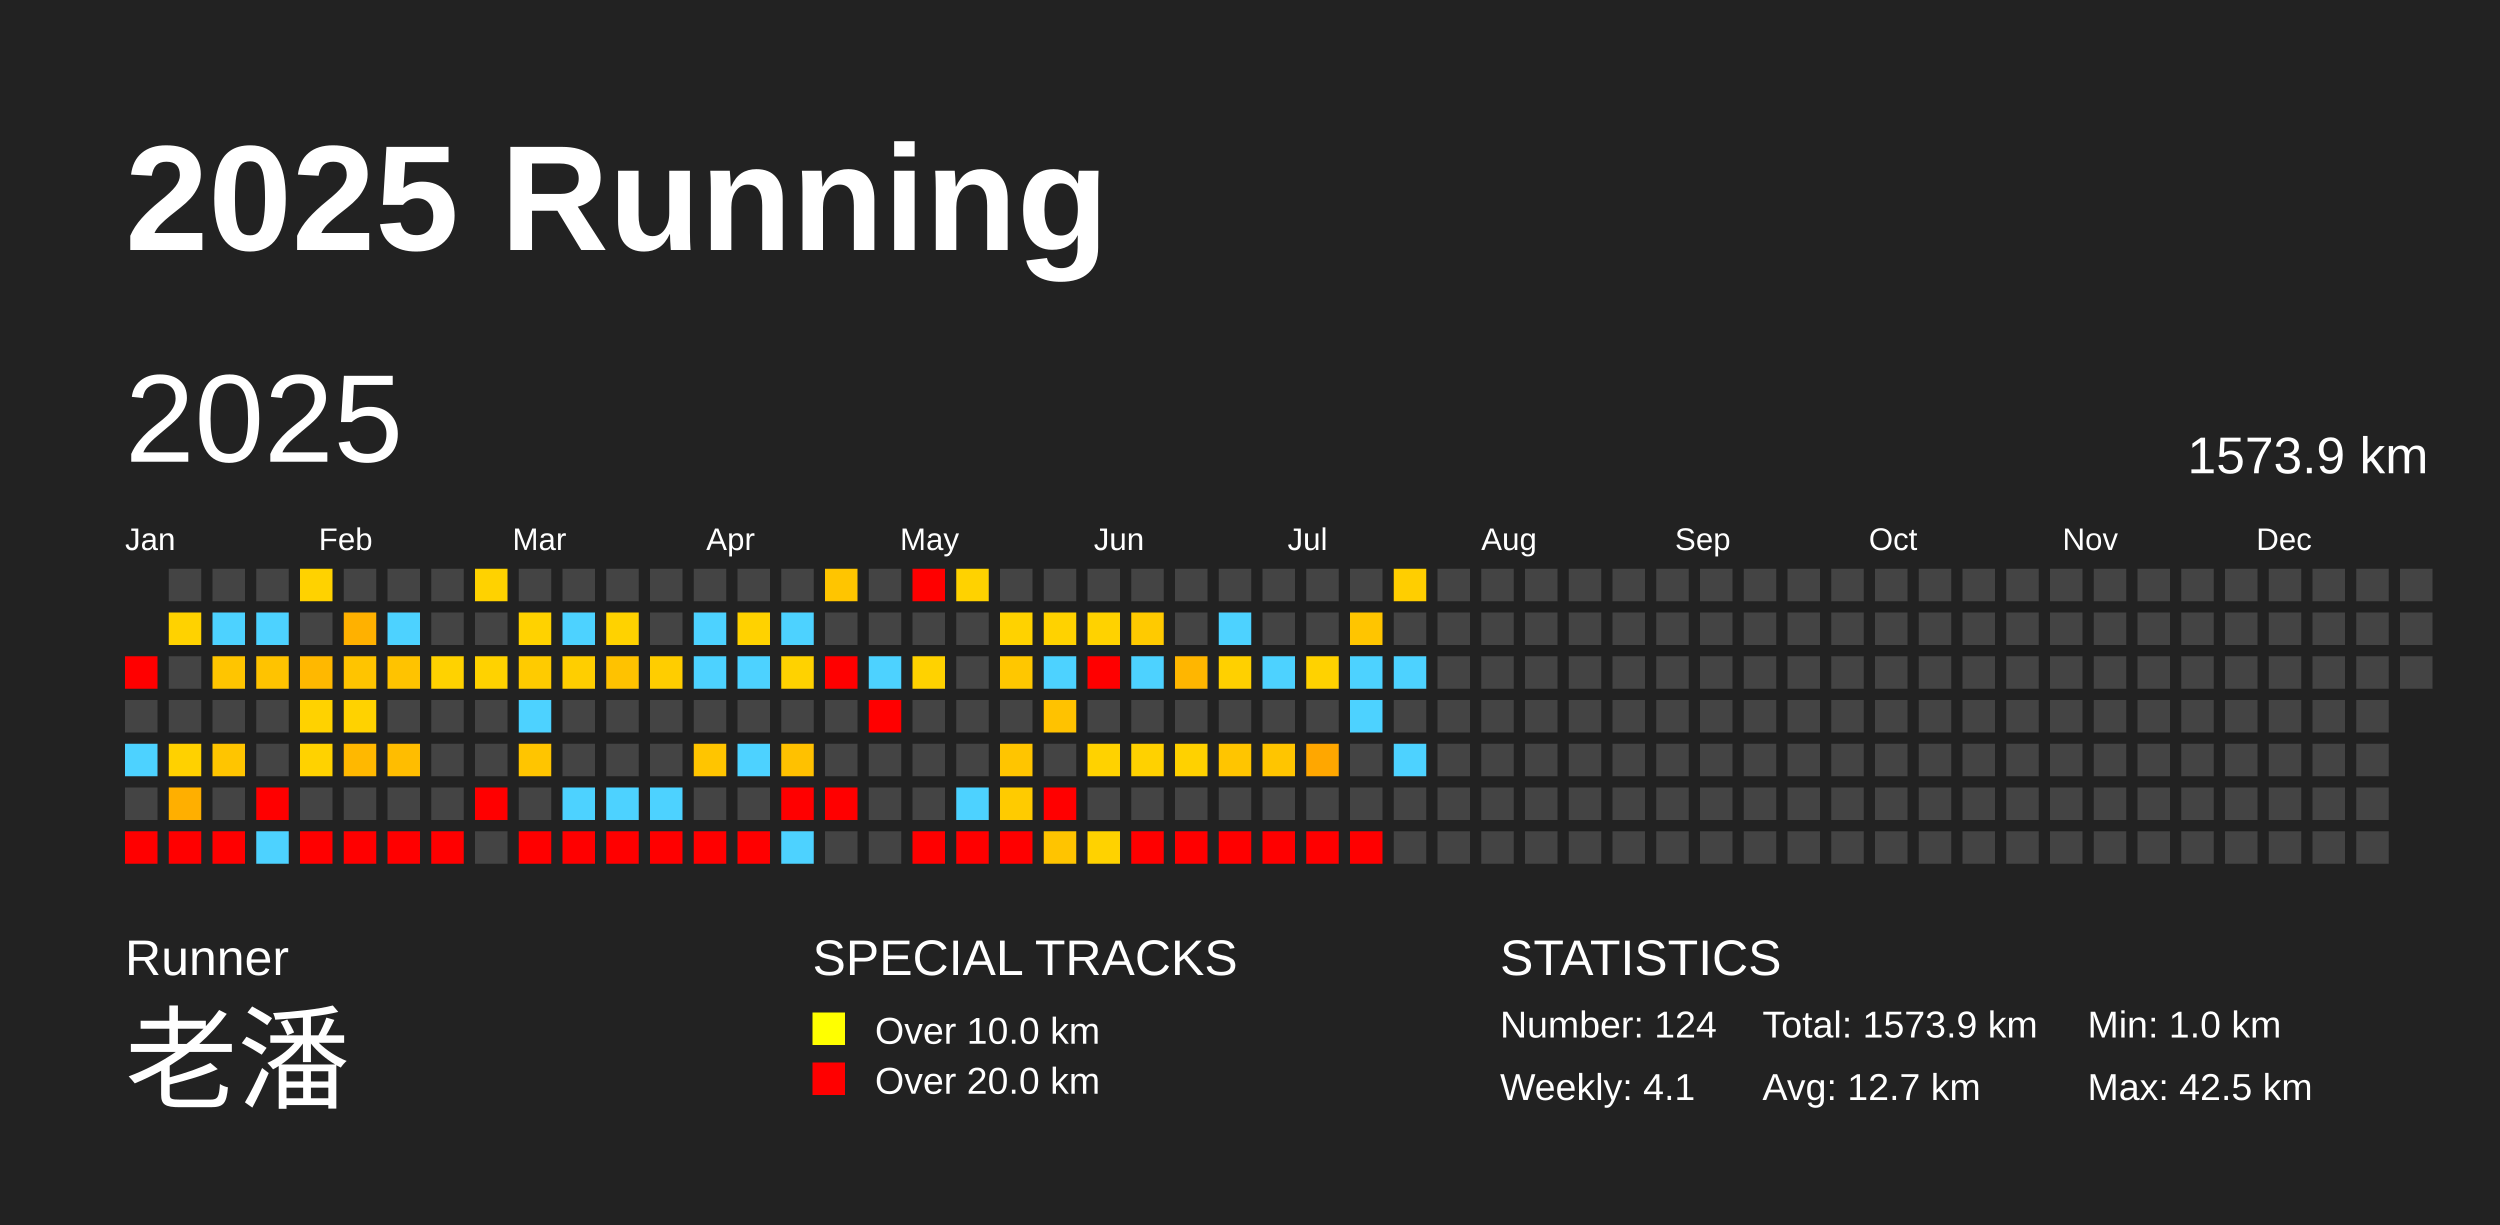
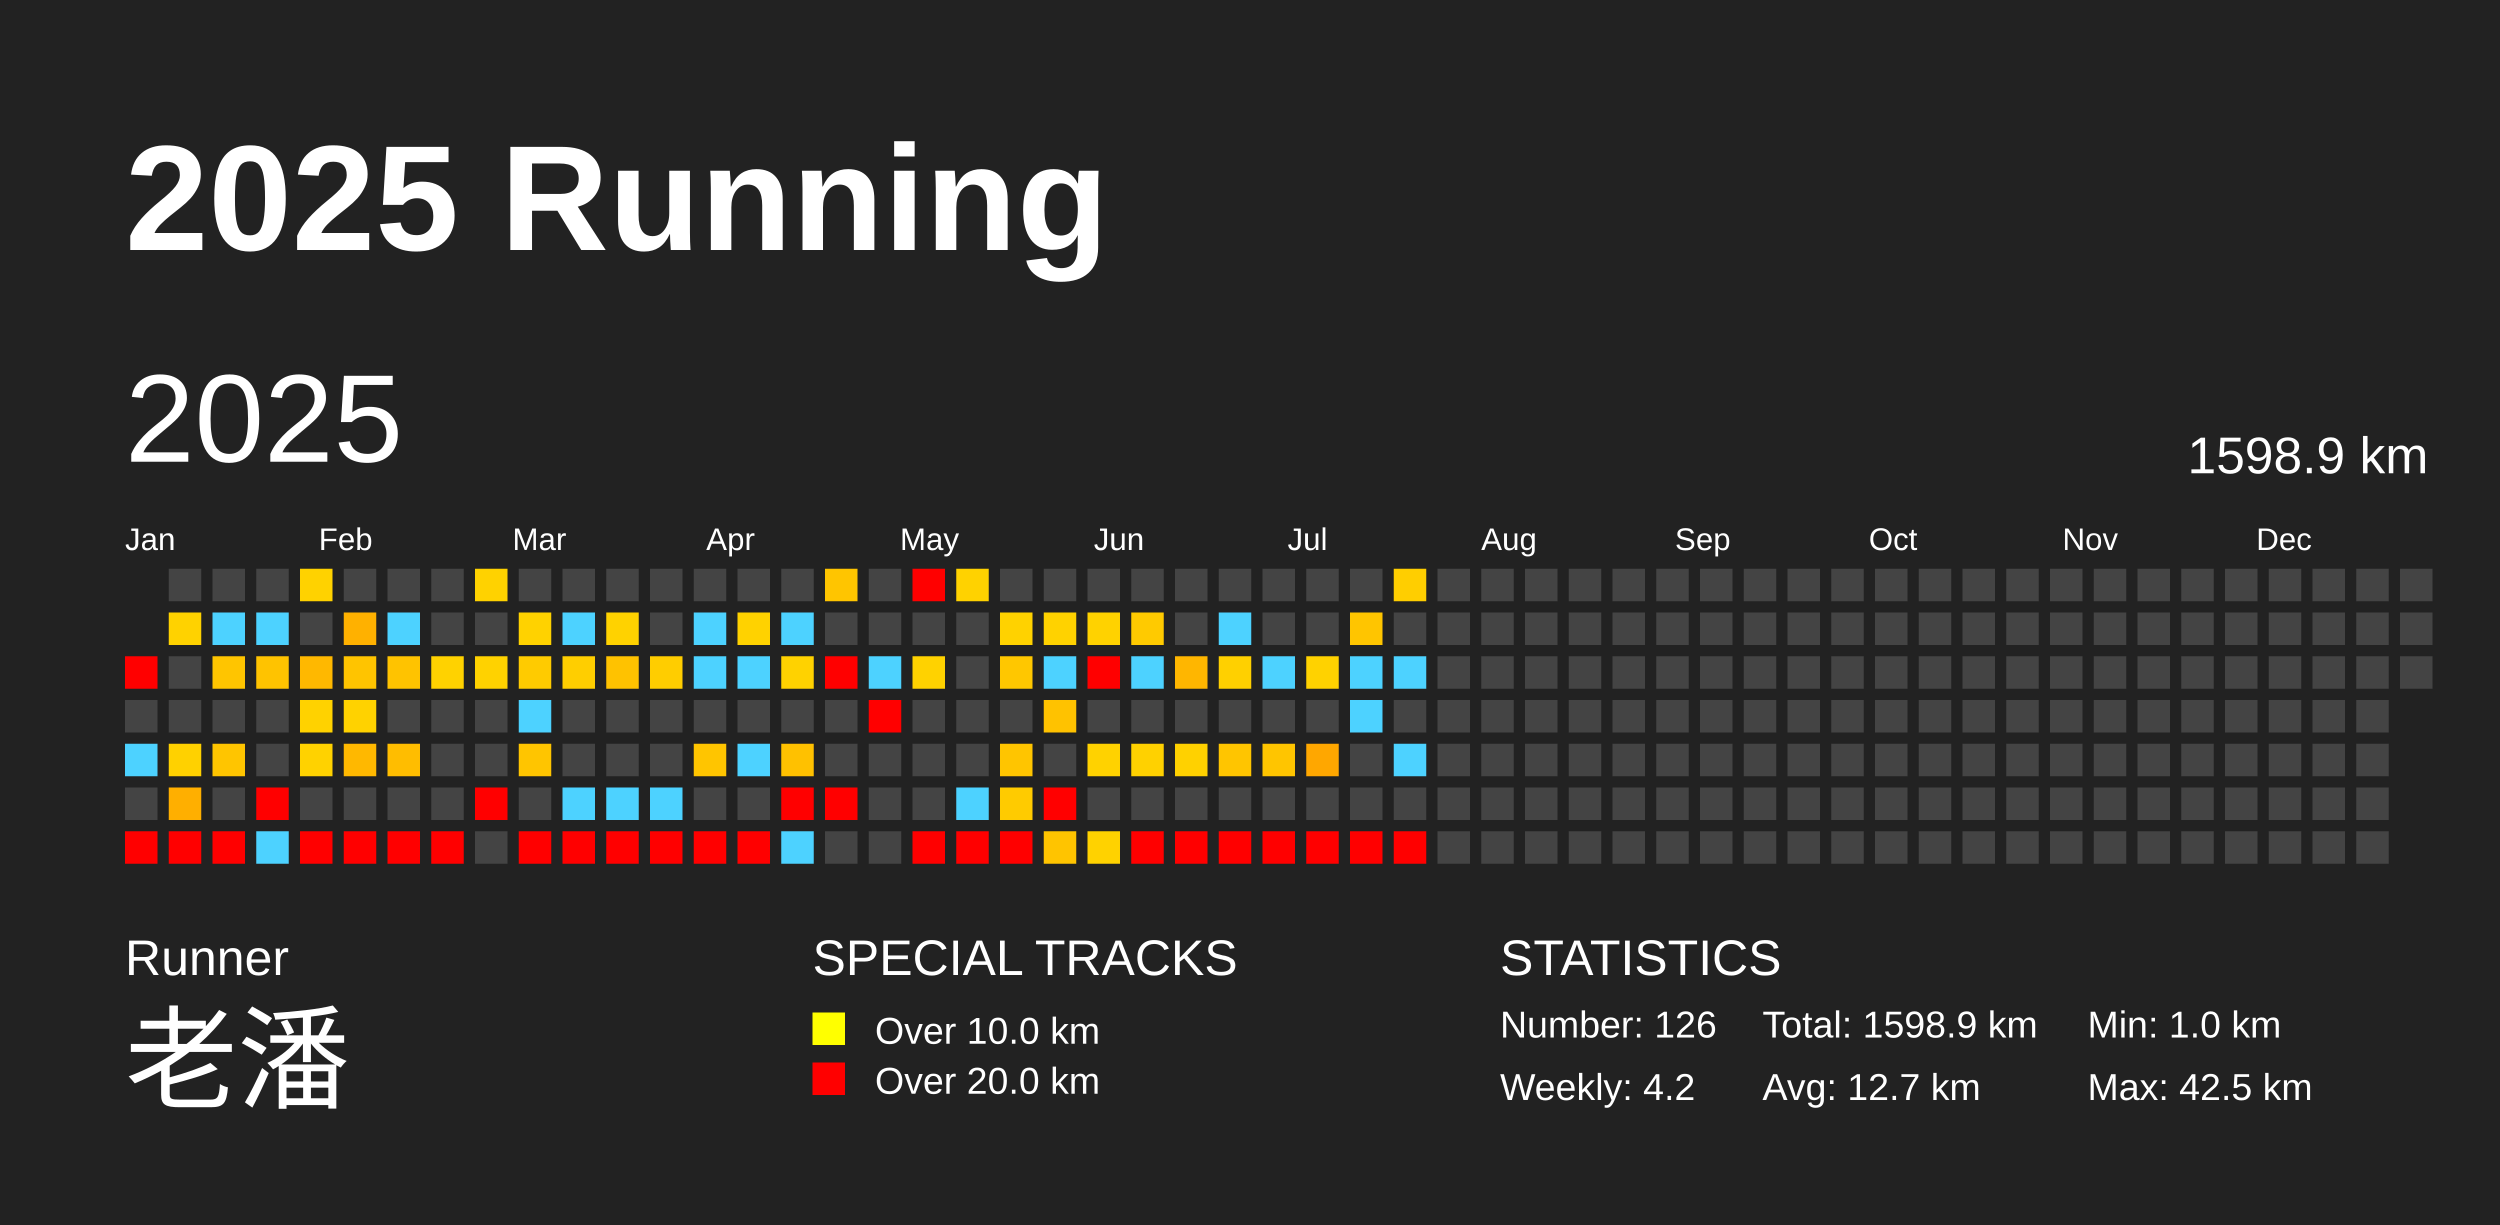
<svg xmlns="http://www.w3.org/2000/svg" baseProfile="full" height="98mm" version="1.1" viewBox="0,0,200,98" width="200mm">
  <defs />
  <rect fill="#222222" height="98" width="200" x="0" y="0" />
  <text fill="#FFFFFF" style="font-size:12px; font-family:Arial; font-weight:bold;" x="10" y="20">2025 Running</text>
  <text fill="#FFFFFF" style="font-size:4px; font-family:Arial" x="10" y="78">Runner</text>
  <text fill="#FFFFFF" style="font-size:9px; font-family:Arial" x="10" y="88">老潘</text>
  <text fill="#FFFFFF" style="font-size:4px; font-family:Arial" x="65" y="78">SPECIAL TRACKS</text>
  <rect fill="yellow" height="2.6" width="2.6" x="65" y="81" />
  <text fill="#FFFFFF" style="font-size:3px; font-family:Arial" x="70" y="83.5">Over 10.0 km</text>
  <rect fill="red" height="2.6" width="2.6" x="65" y="85" />
  <text fill="#FFFFFF" style="font-size:3px; font-family:Arial" x="70" y="87.5">Over 20.0 km</text>
  <text fill="#FFFFFF" style="font-size:4px; font-family:Arial" x="120" y="78">STATISTICS</text>
-   <text fill="#FFFFFF" style="font-size:3px; font-family:Arial" x="120" y="83">Number: 124</text>
-   <text fill="#FFFFFF" style="font-size:3px; font-family:Arial" x="120" y="88">Weekly: 4.1</text>
-   <text fill="#FFFFFF" style="font-size:3px; font-family:Arial" x="141" y="83">Total: 1573.9 km</text>
+   <text fill="#FFFFFF" style="font-size:3px; font-family:Arial" x="120" y="83">Number: 126</text>
+   <text fill="#FFFFFF" style="font-size:3px; font-family:Arial" x="120" y="88">Weekly: 4.2</text>
+   <text fill="#FFFFFF" style="font-size:3px; font-family:Arial" x="141" y="83">Total: 1598.9 km</text>
  <text fill="#FFFFFF" style="font-size:3px; font-family:Arial" x="141" y="88">Avg: 12.7 km</text>
  <text fill="#FFFFFF" style="font-size:3px; font-family:Arial" x="167" y="83">Min: 1.0 km</text>
  <text fill="#FFFFFF" style="font-size:3px; font-family:Arial" x="167" y="88">Max: 42.5 km</text>
  <text dominant-baseline="hanging" fill="#FFFFFF" style="font-size:10.0px; font-family:Arial;" x="10" y="30">2025</text>
-   <text dominant-baseline="hanging" fill="#FFFFFF" style="font-size:4.125px; font-family:Arial;" x="175" y="35">1573.9 km</text>
+   <text dominant-baseline="hanging" fill="#FFFFFF" style="font-size:4.125px; font-family:Arial;" x="175" y="35">1598.9 km</text>
  <text fill="#FFFFFF" style="font-size:2.5px; font-family:Arial" x="10.0" y="44">Jan</text>
  <text fill="#FFFFFF" style="font-size:2.5px; font-family:Arial" x="25.5" y="44">Feb</text>
  <text fill="#FFFFFF" style="font-size:2.5px; font-family:Arial" x="41.0" y="44">Mar</text>
  <text fill="#FFFFFF" style="font-size:2.5px; font-family:Arial" x="56.5" y="44">Apr</text>
  <text fill="#FFFFFF" style="font-size:2.5px; font-family:Arial" x="72.0" y="44">May</text>
  <text fill="#FFFFFF" style="font-size:2.5px; font-family:Arial" x="87.5" y="44">Jun</text>
  <text fill="#FFFFFF" style="font-size:2.5px; font-family:Arial" x="103.0" y="44">Jul</text>
  <text fill="#FFFFFF" style="font-size:2.5px; font-family:Arial" x="118.5" y="44">Aug</text>
  <text fill="#FFFFFF" style="font-size:2.5px; font-family:Arial" x="134.0" y="44">Sep</text>
  <text fill="#FFFFFF" style="font-size:2.5px; font-family:Arial" x="149.5" y="44">Oct</text>
  <text fill="#FFFFFF" style="font-size:2.5px; font-family:Arial" x="165.0" y="44">Nov</text>
  <text fill="#FFFFFF" style="font-size:2.5px; font-family:Arial" x="180.5" y="44">Dec</text>
  <rect fill="red" height="2.6" width="2.6" x="10.0" y="52.5" />
  <rect fill="#444444" height="2.6" width="2.6" x="10.0" y="56.0" />
  <rect fill="#4dd2ff" height="2.6" width="2.6" x="10.0" y="59.5" />
  <rect fill="#444444" height="2.6" width="2.6" x="10.0" y="63.0" />
  <rect fill="red" height="2.6" width="2.6" x="10.0" y="66.5" />
  <rect fill="#444444" height="2.6" width="2.6" x="13.5" y="45.5" />
  <rect fill="#ffd200" height="2.6" width="2.6" x="13.5" y="49.0" />
  <rect fill="#444444" height="2.6" width="2.6" x="13.5" y="52.5" />
  <rect fill="#444444" height="2.6" width="2.6" x="13.5" y="56.0" />
  <rect fill="#ffd100" height="2.6" width="2.6" x="13.5" y="59.5" />
  <rect fill="#ffaf00" height="2.6" width="2.6" x="13.5" y="63.0" />
  <rect fill="red" height="2.6" width="2.6" x="13.5" y="66.5" />
  <rect fill="#444444" height="2.6" width="2.6" x="17.0" y="45.5" />
  <rect fill="#4dd2ff" height="2.6" width="2.6" x="17.0" y="49.0" />
  <rect fill="#ffc500" height="2.6" width="2.6" x="17.0" y="52.5" />
  <rect fill="#444444" height="2.6" width="2.6" x="17.0" y="56.0" />
  <rect fill="#ffc500" height="2.6" width="2.6" x="17.0" y="59.5" />
  <rect fill="#444444" height="2.6" width="2.6" x="17.0" y="63.0" />
  <rect fill="red" height="2.6" width="2.6" x="17.0" y="66.5" />
  <rect fill="#444444" height="2.6" width="2.6" x="20.5" y="45.5" />
  <rect fill="#4dd2ff" height="2.6" width="2.6" x="20.5" y="49.0" />
  <rect fill="#ffc300" height="2.6" width="2.6" x="20.5" y="52.5" />
  <rect fill="#444444" height="2.6" width="2.6" x="20.5" y="56.0" />
  <rect fill="#444444" height="2.6" width="2.6" x="20.5" y="59.5" />
  <rect fill="red" height="2.6" width="2.6" x="20.5" y="63.0" />
  <rect fill="#4dd2ff" height="2.6" width="2.6" x="20.5" y="66.5" />
  <rect fill="#ffd200" height="2.6" width="2.6" x="24.0" y="45.5" />
  <rect fill="#444444" height="2.6" width="2.6" x="24.0" y="49.0" />
  <rect fill="#ffb800" height="2.6" width="2.6" x="24.0" y="52.5" />
  <rect fill="#ffd200" height="2.6" width="2.6" x="24.0" y="56.0" />
  <rect fill="#ffd200" height="2.6" width="2.6" x="24.0" y="59.5" />
  <rect fill="#444444" height="2.6" width="2.6" x="24.0" y="63.0" />
  <rect fill="red" height="2.6" width="2.6" x="24.0" y="66.5" />
  <rect fill="#444444" height="2.6" width="2.6" x="27.5" y="45.5" />
  <rect fill="#ffb100" height="2.6" width="2.6" x="27.5" y="49.0" />
  <rect fill="#ffc400" height="2.6" width="2.6" x="27.5" y="52.5" />
  <rect fill="#ffd200" height="2.6" width="2.6" x="27.5" y="56.0" />
  <rect fill="#ffb800" height="2.6" width="2.6" x="27.5" y="59.5" />
  <rect fill="#444444" height="2.6" width="2.6" x="27.5" y="63.0" />
  <rect fill="red" height="2.6" width="2.6" x="27.5" y="66.5" />
  <rect fill="#444444" height="2.6" width="2.6" x="31.0" y="45.5" />
  <rect fill="#4dd2ff" height="2.6" width="2.6" x="31.0" y="49.0" />
  <rect fill="#ffc300" height="2.6" width="2.6" x="31.0" y="52.5" />
  <rect fill="#444444" height="2.6" width="2.6" x="31.0" y="56.0" />
  <rect fill="#ffbd00" height="2.6" width="2.6" x="31.0" y="59.5" />
  <rect fill="#444444" height="2.6" width="2.6" x="31.0" y="63.0" />
  <rect fill="red" height="2.6" width="2.6" x="31.0" y="66.5" />
  <rect fill="#444444" height="2.6" width="2.6" x="34.5" y="45.5" />
  <rect fill="#444444" height="2.6" width="2.6" x="34.5" y="49.0" />
  <rect fill="#ffd200" height="2.6" width="2.6" x="34.5" y="52.5" />
  <rect fill="#444444" height="2.6" width="2.6" x="34.5" y="56.0" />
  <rect fill="#444444" height="2.6" width="2.6" x="34.5" y="59.5" />
  <rect fill="#444444" height="2.6" width="2.6" x="34.5" y="63.0" />
  <rect fill="red" height="2.6" width="2.6" x="34.5" y="66.5" />
  <rect fill="#ffd200" height="2.6" width="2.6" x="38.0" y="45.5" />
  <rect fill="#444444" height="2.6" width="2.6" x="38.0" y="49.0" />
  <rect fill="#ffd200" height="2.6" width="2.6" x="38.0" y="52.5" />
  <rect fill="#444444" height="2.6" width="2.6" x="38.0" y="56.0" />
  <rect fill="#444444" height="2.6" width="2.6" x="38.0" y="59.5" />
  <rect fill="red" height="2.6" width="2.6" x="38.0" y="63.0" />
  <rect fill="#444444" height="2.6" width="2.6" x="38.0" y="66.5" />
  <rect fill="#444444" height="2.6" width="2.6" x="41.5" y="45.5" />
  <rect fill="#ffd200" height="2.6" width="2.6" x="41.5" y="49.0" />
  <rect fill="#ffcb00" height="2.6" width="2.6" x="41.5" y="52.5" />
  <rect fill="#4dd2ff" height="2.6" width="2.6" x="41.5" y="56.0" />
  <rect fill="#ffc500" height="2.6" width="2.6" x="41.5" y="59.5" />
  <rect fill="#444444" height="2.6" width="2.6" x="41.5" y="63.0" />
  <rect fill="red" height="2.6" width="2.6" x="41.5" y="66.5" />
  <rect fill="#444444" height="2.6" width="2.6" x="45.0" y="45.5" />
  <rect fill="#4dd2ff" height="2.6" width="2.6" x="45.0" y="49.0" />
  <rect fill="#ffce00" height="2.6" width="2.6" x="45.0" y="52.5" />
  <rect fill="#444444" height="2.6" width="2.6" x="45.0" y="56.0" />
  <rect fill="#444444" height="2.6" width="2.6" x="45.0" y="59.5" />
  <rect fill="#4dd2ff" height="2.6" width="2.6" x="45.0" y="63.0" />
  <rect fill="red" height="2.6" width="2.6" x="45.0" y="66.5" />
  <rect fill="#444444" height="2.6" width="2.6" x="48.5" y="45.5" />
  <rect fill="#ffd200" height="2.6" width="2.6" x="48.5" y="49.0" />
  <rect fill="#ffc200" height="2.6" width="2.6" x="48.5" y="52.5" />
  <rect fill="#444444" height="2.6" width="2.6" x="48.5" y="56.0" />
  <rect fill="#444444" height="2.6" width="2.6" x="48.5" y="59.5" />
  <rect fill="#4dd2ff" height="2.6" width="2.6" x="48.5" y="63.0" />
  <rect fill="red" height="2.6" width="2.6" x="48.5" y="66.5" />
  <rect fill="#444444" height="2.6" width="2.6" x="52.0" y="45.5" />
  <rect fill="#444444" height="2.6" width="2.6" x="52.0" y="49.0" />
  <rect fill="#ffcd00" height="2.6" width="2.6" x="52.0" y="52.5" />
  <rect fill="#444444" height="2.6" width="2.6" x="52.0" y="56.0" />
  <rect fill="#444444" height="2.6" width="2.6" x="52.0" y="59.5" />
  <rect fill="#4dd2ff" height="2.6" width="2.6" x="52.0" y="63.0" />
  <rect fill="red" height="2.6" width="2.6" x="52.0" y="66.5" />
  <rect fill="#444444" height="2.6" width="2.6" x="55.5" y="45.5" />
  <rect fill="#4dd2ff" height="2.6" width="2.6" x="55.5" y="49.0" />
  <rect fill="#4dd2ff" height="2.6" width="2.6" x="55.5" y="52.5" />
  <rect fill="#444444" height="2.6" width="2.6" x="55.5" y="56.0" />
  <rect fill="#ffc500" height="2.6" width="2.6" x="55.5" y="59.5" />
  <rect fill="#444444" height="2.6" width="2.6" x="55.5" y="63.0" />
  <rect fill="red" height="2.6" width="2.6" x="55.5" y="66.5" />
  <rect fill="#444444" height="2.6" width="2.6" x="59.0" y="45.5" />
  <rect fill="#ffd200" height="2.6" width="2.6" x="59.0" y="49.0" />
  <rect fill="#4dd2ff" height="2.6" width="2.6" x="59.0" y="52.5" />
  <rect fill="#444444" height="2.6" width="2.6" x="59.0" y="56.0" />
  <rect fill="#4dd2ff" height="2.6" width="2.6" x="59.0" y="59.5" />
  <rect fill="#444444" height="2.6" width="2.6" x="59.0" y="63.0" />
  <rect fill="red" height="2.6" width="2.6" x="59.0" y="66.5" />
  <rect fill="#444444" height="2.6" width="2.6" x="62.5" y="45.5" />
  <rect fill="#4dd2ff" height="2.6" width="2.6" x="62.5" y="49.0" />
  <rect fill="#ffd200" height="2.6" width="2.6" x="62.5" y="52.5" />
  <rect fill="#444444" height="2.6" width="2.6" x="62.5" y="56.0" />
  <rect fill="#ffc100" height="2.6" width="2.6" x="62.5" y="59.5" />
  <rect fill="red" height="2.6" width="2.6" x="62.5" y="63.0" />
  <rect fill="#4dd2ff" height="2.6" width="2.6" x="62.5" y="66.5" />
  <rect fill="#ffc500" height="2.6" width="2.6" x="66.0" y="45.5" />
  <rect fill="#444444" height="2.6" width="2.6" x="66.0" y="49.0" />
  <rect fill="red" height="2.6" width="2.6" x="66.0" y="52.5" />
  <rect fill="#444444" height="2.6" width="2.6" x="66.0" y="56.0" />
  <rect fill="#444444" height="2.6" width="2.6" x="66.0" y="59.5" />
  <rect fill="red" height="2.6" width="2.6" x="66.0" y="63.0" />
  <rect fill="#444444" height="2.6" width="2.6" x="66.0" y="66.5" />
  <rect fill="#444444" height="2.6" width="2.6" x="69.5" y="45.5" />
  <rect fill="#444444" height="2.6" width="2.6" x="69.5" y="49.0" />
  <rect fill="#4dd2ff" height="2.6" width="2.6" x="69.5" y="52.5" />
  <rect fill="red" height="2.6" width="2.6" x="69.5" y="56.0" />
  <rect fill="#444444" height="2.6" width="2.6" x="69.5" y="59.5" />
  <rect fill="#444444" height="2.6" width="2.6" x="69.5" y="63.0" />
  <rect fill="#444444" height="2.6" width="2.6" x="69.5" y="66.5" />
  <rect fill="red" height="2.6" width="2.6" x="73.0" y="45.5" />
  <rect fill="#444444" height="2.6" width="2.6" x="73.0" y="49.0" />
  <rect fill="#ffd200" height="2.6" width="2.6" x="73.0" y="52.5" />
  <rect fill="#444444" height="2.6" width="2.6" x="73.0" y="56.0" />
  <rect fill="#444444" height="2.6" width="2.6" x="73.0" y="59.5" />
  <rect fill="#444444" height="2.6" width="2.6" x="73.0" y="63.0" />
  <rect fill="red" height="2.6" width="2.6" x="73.0" y="66.5" />
  <rect fill="#ffd200" height="2.6" width="2.6" x="76.5" y="45.5" />
  <rect fill="#444444" height="2.6" width="2.6" x="76.5" y="49.0" />
  <rect fill="#444444" height="2.6" width="2.6" x="76.5" y="52.5" />
  <rect fill="#444444" height="2.6" width="2.6" x="76.5" y="56.0" />
  <rect fill="#444444" height="2.6" width="2.6" x="76.5" y="59.5" />
  <rect fill="#4dd2ff" height="2.6" width="2.6" x="76.5" y="63.0" />
  <rect fill="red" height="2.6" width="2.6" x="76.5" y="66.5" />
  <rect fill="#444444" height="2.6" width="2.6" x="80.0" y="45.5" />
  <rect fill="#ffd200" height="2.6" width="2.6" x="80.0" y="49.0" />
  <rect fill="#ffc700" height="2.6" width="2.6" x="80.0" y="52.5" />
  <rect fill="#444444" height="2.6" width="2.6" x="80.0" y="56.0" />
  <rect fill="#ffc500" height="2.6" width="2.6" x="80.0" y="59.5" />
  <rect fill="#ffcb00" height="2.6" width="2.6" x="80.0" y="63.0" />
  <rect fill="red" height="2.6" width="2.6" x="80.0" y="66.5" />
  <rect fill="#444444" height="2.6" width="2.6" x="83.5" y="45.5" />
  <rect fill="#ffd200" height="2.6" width="2.6" x="83.5" y="49.0" />
  <rect fill="#4dd2ff" height="2.6" width="2.6" x="83.5" y="52.5" />
  <rect fill="#ffc200" height="2.6" width="2.6" x="83.5" y="56.0" />
  <rect fill="#444444" height="2.6" width="2.6" x="83.5" y="59.5" />
  <rect fill="red" height="2.6" width="2.6" x="83.5" y="63.0" />
  <rect fill="#ffc400" height="2.6" width="2.6" x="83.5" y="66.5" />
  <rect fill="#444444" height="2.6" width="2.6" x="87.0" y="45.5" />
  <rect fill="#ffd200" height="2.6" width="2.6" x="87.0" y="49.0" />
  <rect fill="red" height="2.6" width="2.6" x="87.0" y="52.5" />
  <rect fill="#444444" height="2.6" width="2.6" x="87.0" y="56.0" />
  <rect fill="#ffd200" height="2.6" width="2.6" x="87.0" y="59.5" />
  <rect fill="#444444" height="2.6" width="2.6" x="87.0" y="63.0" />
  <rect fill="#ffd200" height="2.6" width="2.6" x="87.0" y="66.5" />
  <rect fill="#444444" height="2.6" width="2.6" x="90.5" y="45.5" />
  <rect fill="#ffca00" height="2.6" width="2.6" x="90.5" y="49.0" />
  <rect fill="#4dd2ff" height="2.6" width="2.6" x="90.5" y="52.5" />
  <rect fill="#444444" height="2.6" width="2.6" x="90.5" y="56.0" />
  <rect fill="#ffd100" height="2.6" width="2.6" x="90.5" y="59.5" />
  <rect fill="#444444" height="2.6" width="2.6" x="90.5" y="63.0" />
  <rect fill="red" height="2.6" width="2.6" x="90.5" y="66.5" />
  <rect fill="#444444" height="2.6" width="2.6" x="94.0" y="45.5" />
  <rect fill="#444444" height="2.6" width="2.6" x="94.0" y="49.0" />
  <rect fill="#ffb600" height="2.6" width="2.6" x="94.0" y="52.5" />
  <rect fill="#444444" height="2.6" width="2.6" x="94.0" y="56.0" />
  <rect fill="#ffd100" height="2.6" width="2.6" x="94.0" y="59.5" />
  <rect fill="#444444" height="2.6" width="2.6" x="94.0" y="63.0" />
  <rect fill="red" height="2.6" width="2.6" x="94.0" y="66.5" />
  <rect fill="#444444" height="2.6" width="2.6" x="97.5" y="45.5" />
  <rect fill="#4dd2ff" height="2.6" width="2.6" x="97.5" y="49.0" />
  <rect fill="#ffd000" height="2.6" width="2.6" x="97.5" y="52.5" />
  <rect fill="#444444" height="2.6" width="2.6" x="97.5" y="56.0" />
  <rect fill="#ffc500" height="2.6" width="2.6" x="97.5" y="59.5" />
  <rect fill="#444444" height="2.6" width="2.6" x="97.5" y="63.0" />
  <rect fill="red" height="2.6" width="2.6" x="97.5" y="66.5" />
  <rect fill="#444444" height="2.6" width="2.6" x="101.0" y="45.5" />
  <rect fill="#444444" height="2.6" width="2.6" x="101.0" y="49.0" />
  <rect fill="#4dd2ff" height="2.6" width="2.6" x="101.0" y="52.5" />
  <rect fill="#444444" height="2.6" width="2.6" x="101.0" y="56.0" />
  <rect fill="#ffc500" height="2.6" width="2.6" x="101.0" y="59.5" />
  <rect fill="#444444" height="2.6" width="2.6" x="101.0" y="63.0" />
  <rect fill="red" height="2.6" width="2.6" x="101.0" y="66.5" />
  <rect fill="#444444" height="2.6" width="2.6" x="104.5" y="45.5" />
  <rect fill="#444444" height="2.6" width="2.6" x="104.5" y="49.0" />
  <rect fill="#ffd200" height="2.6" width="2.6" x="104.5" y="52.5" />
  <rect fill="#444444" height="2.6" width="2.6" x="104.5" y="56.0" />
  <rect fill="#ffa700" height="2.6" width="2.6" x="104.5" y="59.5" />
  <rect fill="#444444" height="2.6" width="2.6" x="104.5" y="63.0" />
  <rect fill="red" height="2.6" width="2.6" x="104.5" y="66.5" />
  <rect fill="#444444" height="2.6" width="2.6" x="108.0" y="45.5" />
  <rect fill="#ffc500" height="2.6" width="2.6" x="108.0" y="49.0" />
  <rect fill="#4dd2ff" height="2.6" width="2.6" x="108.0" y="52.5" />
  <rect fill="#4dd2ff" height="2.6" width="2.6" x="108.0" y="56.0" />
  <rect fill="#444444" height="2.6" width="2.6" x="108.0" y="59.5" />
  <rect fill="#444444" height="2.6" width="2.6" x="108.0" y="63.0" />
  <rect fill="red" height="2.6" width="2.6" x="108.0" y="66.5" />
  <rect fill="#ffce00" height="2.6" width="2.6" x="111.5" y="45.5" />
  <rect fill="#444444" height="2.6" width="2.6" x="111.5" y="49.0" />
  <rect fill="#4dd2ff" height="2.6" width="2.6" x="111.5" y="52.5" />
  <rect fill="#444444" height="2.6" width="2.6" x="111.5" y="56.0" />
  <rect fill="#4dd2ff" height="2.6" width="2.6" x="111.5" y="59.5" />
  <rect fill="#444444" height="2.6" width="2.6" x="111.5" y="63.0" />
-   <rect fill="#444444" height="2.6" width="2.6" x="111.5" y="66.5" />
+   <rect fill="red" height="2.6" width="2.6" x="111.5" y="66.5" />
  <rect fill="#444444" height="2.6" width="2.6" x="115.0" y="45.5" />
  <rect fill="#444444" height="2.6" width="2.6" x="115.0" y="49.0" />
  <rect fill="#444444" height="2.6" width="2.6" x="115.0" y="52.5" />
  <rect fill="#444444" height="2.6" width="2.6" x="115.0" y="56.0" />
  <rect fill="#444444" height="2.6" width="2.6" x="115.0" y="59.5" />
  <rect fill="#444444" height="2.6" width="2.6" x="115.0" y="63.0" />
  <rect fill="#444444" height="2.6" width="2.6" x="115.0" y="66.5" />
  <rect fill="#444444" height="2.6" width="2.6" x="118.5" y="45.5" />
  <rect fill="#444444" height="2.6" width="2.6" x="118.5" y="49.0" />
  <rect fill="#444444" height="2.6" width="2.6" x="118.5" y="52.5" />
  <rect fill="#444444" height="2.6" width="2.6" x="118.5" y="56.0" />
  <rect fill="#444444" height="2.6" width="2.6" x="118.5" y="59.5" />
  <rect fill="#444444" height="2.6" width="2.6" x="118.5" y="63.0" />
  <rect fill="#444444" height="2.6" width="2.6" x="118.5" y="66.5" />
  <rect fill="#444444" height="2.6" width="2.6" x="122.0" y="45.5" />
  <rect fill="#444444" height="2.6" width="2.6" x="122.0" y="49.0" />
  <rect fill="#444444" height="2.6" width="2.6" x="122.0" y="52.5" />
  <rect fill="#444444" height="2.6" width="2.6" x="122.0" y="56.0" />
  <rect fill="#444444" height="2.6" width="2.6" x="122.0" y="59.5" />
  <rect fill="#444444" height="2.6" width="2.6" x="122.0" y="63.0" />
  <rect fill="#444444" height="2.6" width="2.6" x="122.0" y="66.5" />
  <rect fill="#444444" height="2.6" width="2.6" x="125.5" y="45.5" />
  <rect fill="#444444" height="2.6" width="2.6" x="125.5" y="49.0" />
  <rect fill="#444444" height="2.6" width="2.6" x="125.5" y="52.5" />
  <rect fill="#444444" height="2.6" width="2.6" x="125.5" y="56.0" />
  <rect fill="#444444" height="2.6" width="2.6" x="125.5" y="59.5" />
  <rect fill="#444444" height="2.6" width="2.6" x="125.5" y="63.0" />
  <rect fill="#444444" height="2.6" width="2.6" x="125.5" y="66.5" />
  <rect fill="#444444" height="2.6" width="2.6" x="129.0" y="45.5" />
  <rect fill="#444444" height="2.6" width="2.6" x="129.0" y="49.0" />
  <rect fill="#444444" height="2.6" width="2.6" x="129.0" y="52.5" />
  <rect fill="#444444" height="2.6" width="2.6" x="129.0" y="56.0" />
  <rect fill="#444444" height="2.6" width="2.6" x="129.0" y="59.5" />
  <rect fill="#444444" height="2.6" width="2.6" x="129.0" y="63.0" />
  <rect fill="#444444" height="2.6" width="2.6" x="129.0" y="66.5" />
  <rect fill="#444444" height="2.6" width="2.6" x="132.5" y="45.5" />
  <rect fill="#444444" height="2.6" width="2.6" x="132.5" y="49.0" />
  <rect fill="#444444" height="2.6" width="2.6" x="132.5" y="52.5" />
  <rect fill="#444444" height="2.6" width="2.6" x="132.5" y="56.0" />
  <rect fill="#444444" height="2.6" width="2.6" x="132.5" y="59.5" />
  <rect fill="#444444" height="2.6" width="2.6" x="132.5" y="63.0" />
  <rect fill="#444444" height="2.6" width="2.6" x="132.5" y="66.5" />
  <rect fill="#444444" height="2.6" width="2.6" x="136.0" y="45.5" />
  <rect fill="#444444" height="2.6" width="2.6" x="136.0" y="49.0" />
  <rect fill="#444444" height="2.6" width="2.6" x="136.0" y="52.5" />
  <rect fill="#444444" height="2.6" width="2.6" x="136.0" y="56.0" />
  <rect fill="#444444" height="2.6" width="2.6" x="136.0" y="59.5" />
  <rect fill="#444444" height="2.6" width="2.6" x="136.0" y="63.0" />
  <rect fill="#444444" height="2.6" width="2.6" x="136.0" y="66.5" />
  <rect fill="#444444" height="2.6" width="2.6" x="139.5" y="45.5" />
  <rect fill="#444444" height="2.6" width="2.6" x="139.5" y="49.0" />
  <rect fill="#444444" height="2.6" width="2.6" x="139.5" y="52.5" />
  <rect fill="#444444" height="2.6" width="2.6" x="139.5" y="56.0" />
  <rect fill="#444444" height="2.6" width="2.6" x="139.5" y="59.5" />
  <rect fill="#444444" height="2.6" width="2.6" x="139.5" y="63.0" />
  <rect fill="#444444" height="2.6" width="2.6" x="139.5" y="66.5" />
  <rect fill="#444444" height="2.6" width="2.6" x="143.0" y="45.5" />
  <rect fill="#444444" height="2.6" width="2.6" x="143.0" y="49.0" />
  <rect fill="#444444" height="2.6" width="2.6" x="143.0" y="52.5" />
  <rect fill="#444444" height="2.6" width="2.6" x="143.0" y="56.0" />
  <rect fill="#444444" height="2.6" width="2.6" x="143.0" y="59.5" />
  <rect fill="#444444" height="2.6" width="2.6" x="143.0" y="63.0" />
  <rect fill="#444444" height="2.6" width="2.6" x="143.0" y="66.5" />
  <rect fill="#444444" height="2.6" width="2.6" x="146.5" y="45.5" />
  <rect fill="#444444" height="2.6" width="2.6" x="146.5" y="49.0" />
  <rect fill="#444444" height="2.6" width="2.6" x="146.5" y="52.5" />
  <rect fill="#444444" height="2.6" width="2.6" x="146.5" y="56.0" />
  <rect fill="#444444" height="2.6" width="2.6" x="146.5" y="59.5" />
  <rect fill="#444444" height="2.6" width="2.6" x="146.5" y="63.0" />
  <rect fill="#444444" height="2.6" width="2.6" x="146.5" y="66.5" />
  <rect fill="#444444" height="2.6" width="2.6" x="150.0" y="45.5" />
  <rect fill="#444444" height="2.6" width="2.6" x="150.0" y="49.0" />
  <rect fill="#444444" height="2.6" width="2.6" x="150.0" y="52.5" />
  <rect fill="#444444" height="2.6" width="2.6" x="150.0" y="56.0" />
  <rect fill="#444444" height="2.6" width="2.6" x="150.0" y="59.5" />
  <rect fill="#444444" height="2.6" width="2.6" x="150.0" y="63.0" />
  <rect fill="#444444" height="2.6" width="2.6" x="150.0" y="66.5" />
  <rect fill="#444444" height="2.6" width="2.6" x="153.5" y="45.5" />
  <rect fill="#444444" height="2.6" width="2.6" x="153.5" y="49.0" />
  <rect fill="#444444" height="2.6" width="2.6" x="153.5" y="52.5" />
  <rect fill="#444444" height="2.6" width="2.6" x="153.5" y="56.0" />
  <rect fill="#444444" height="2.6" width="2.6" x="153.5" y="59.5" />
  <rect fill="#444444" height="2.6" width="2.6" x="153.5" y="63.0" />
  <rect fill="#444444" height="2.6" width="2.6" x="153.5" y="66.5" />
  <rect fill="#444444" height="2.6" width="2.6" x="157.0" y="45.5" />
  <rect fill="#444444" height="2.6" width="2.6" x="157.0" y="49.0" />
  <rect fill="#444444" height="2.6" width="2.6" x="157.0" y="52.5" />
  <rect fill="#444444" height="2.6" width="2.6" x="157.0" y="56.0" />
  <rect fill="#444444" height="2.6" width="2.6" x="157.0" y="59.5" />
  <rect fill="#444444" height="2.6" width="2.6" x="157.0" y="63.0" />
  <rect fill="#444444" height="2.6" width="2.6" x="157.0" y="66.5" />
  <rect fill="#444444" height="2.6" width="2.6" x="160.5" y="45.5" />
  <rect fill="#444444" height="2.6" width="2.6" x="160.5" y="49.0" />
  <rect fill="#444444" height="2.6" width="2.6" x="160.5" y="52.5" />
  <rect fill="#444444" height="2.6" width="2.6" x="160.5" y="56.0" />
  <rect fill="#444444" height="2.6" width="2.6" x="160.5" y="59.5" />
  <rect fill="#444444" height="2.6" width="2.6" x="160.5" y="63.0" />
  <rect fill="#444444" height="2.6" width="2.6" x="160.5" y="66.5" />
  <rect fill="#444444" height="2.6" width="2.6" x="164.0" y="45.5" />
  <rect fill="#444444" height="2.6" width="2.6" x="164.0" y="49.0" />
  <rect fill="#444444" height="2.6" width="2.6" x="164.0" y="52.5" />
  <rect fill="#444444" height="2.6" width="2.6" x="164.0" y="56.0" />
  <rect fill="#444444" height="2.6" width="2.6" x="164.0" y="59.5" />
  <rect fill="#444444" height="2.6" width="2.6" x="164.0" y="63.0" />
  <rect fill="#444444" height="2.6" width="2.6" x="164.0" y="66.5" />
  <rect fill="#444444" height="2.6" width="2.6" x="167.5" y="45.5" />
  <rect fill="#444444" height="2.6" width="2.6" x="167.5" y="49.0" />
  <rect fill="#444444" height="2.6" width="2.6" x="167.5" y="52.5" />
  <rect fill="#444444" height="2.6" width="2.6" x="167.5" y="56.0" />
  <rect fill="#444444" height="2.6" width="2.6" x="167.5" y="59.5" />
  <rect fill="#444444" height="2.6" width="2.6" x="167.5" y="63.0" />
  <rect fill="#444444" height="2.6" width="2.6" x="167.5" y="66.5" />
  <rect fill="#444444" height="2.6" width="2.6" x="171.0" y="45.5" />
  <rect fill="#444444" height="2.6" width="2.6" x="171.0" y="49.0" />
  <rect fill="#444444" height="2.6" width="2.6" x="171.0" y="52.5" />
  <rect fill="#444444" height="2.6" width="2.6" x="171.0" y="56.0" />
  <rect fill="#444444" height="2.6" width="2.6" x="171.0" y="59.5" />
  <rect fill="#444444" height="2.6" width="2.6" x="171.0" y="63.0" />
  <rect fill="#444444" height="2.6" width="2.6" x="171.0" y="66.5" />
  <rect fill="#444444" height="2.6" width="2.6" x="174.5" y="45.5" />
  <rect fill="#444444" height="2.6" width="2.6" x="174.5" y="49.0" />
  <rect fill="#444444" height="2.6" width="2.6" x="174.5" y="52.5" />
  <rect fill="#444444" height="2.6" width="2.6" x="174.5" y="56.0" />
  <rect fill="#444444" height="2.6" width="2.6" x="174.5" y="59.5" />
  <rect fill="#444444" height="2.6" width="2.6" x="174.5" y="63.0" />
  <rect fill="#444444" height="2.6" width="2.6" x="174.5" y="66.5" />
  <rect fill="#444444" height="2.6" width="2.6" x="178.0" y="45.5" />
  <rect fill="#444444" height="2.6" width="2.6" x="178.0" y="49.0" />
  <rect fill="#444444" height="2.6" width="2.6" x="178.0" y="52.5" />
  <rect fill="#444444" height="2.6" width="2.6" x="178.0" y="56.0" />
  <rect fill="#444444" height="2.6" width="2.6" x="178.0" y="59.5" />
  <rect fill="#444444" height="2.6" width="2.6" x="178.0" y="63.0" />
  <rect fill="#444444" height="2.6" width="2.6" x="178.0" y="66.5" />
  <rect fill="#444444" height="2.6" width="2.6" x="181.5" y="45.5" />
  <rect fill="#444444" height="2.6" width="2.6" x="181.5" y="49.0" />
  <rect fill="#444444" height="2.6" width="2.6" x="181.5" y="52.5" />
  <rect fill="#444444" height="2.6" width="2.6" x="181.5" y="56.0" />
  <rect fill="#444444" height="2.6" width="2.6" x="181.5" y="59.5" />
  <rect fill="#444444" height="2.6" width="2.6" x="181.5" y="63.0" />
  <rect fill="#444444" height="2.6" width="2.6" x="181.5" y="66.5" />
  <rect fill="#444444" height="2.6" width="2.6" x="185.0" y="45.5" />
  <rect fill="#444444" height="2.6" width="2.6" x="185.0" y="49.0" />
  <rect fill="#444444" height="2.6" width="2.6" x="185.0" y="52.5" />
  <rect fill="#444444" height="2.6" width="2.6" x="185.0" y="56.0" />
  <rect fill="#444444" height="2.6" width="2.6" x="185.0" y="59.5" />
  <rect fill="#444444" height="2.6" width="2.6" x="185.0" y="63.0" />
  <rect fill="#444444" height="2.6" width="2.6" x="185.0" y="66.5" />
  <rect fill="#444444" height="2.6" width="2.6" x="188.5" y="45.5" />
  <rect fill="#444444" height="2.6" width="2.6" x="188.5" y="49.0" />
  <rect fill="#444444" height="2.6" width="2.6" x="188.5" y="52.5" />
  <rect fill="#444444" height="2.6" width="2.6" x="188.5" y="56.0" />
  <rect fill="#444444" height="2.6" width="2.6" x="188.5" y="59.5" />
  <rect fill="#444444" height="2.6" width="2.6" x="188.5" y="63.0" />
  <rect fill="#444444" height="2.6" width="2.6" x="188.5" y="66.5" />
  <rect fill="#444444" height="2.6" width="2.6" x="192.0" y="45.5" />
  <rect fill="#444444" height="2.6" width="2.6" x="192.0" y="49.0" />
  <rect fill="#444444" height="2.6" width="2.6" x="192.0" y="52.5" />
</svg>
